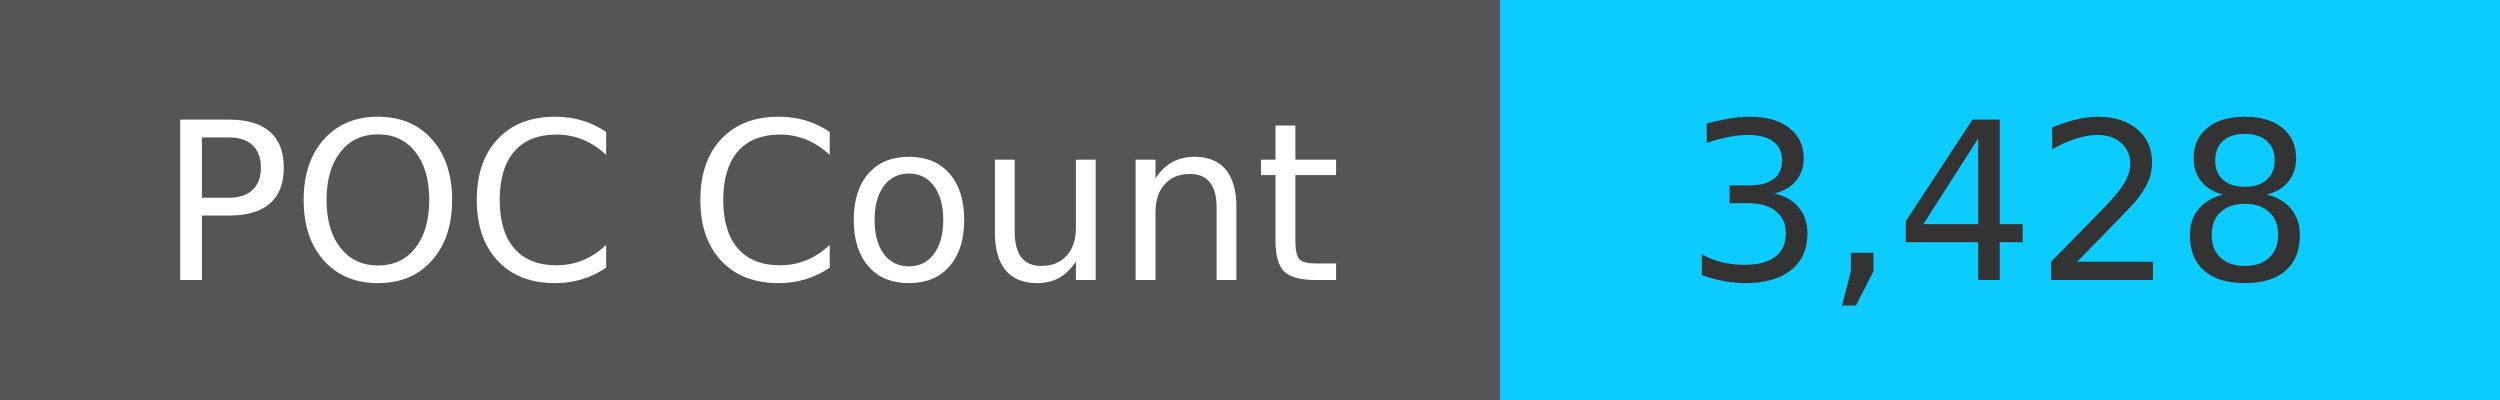
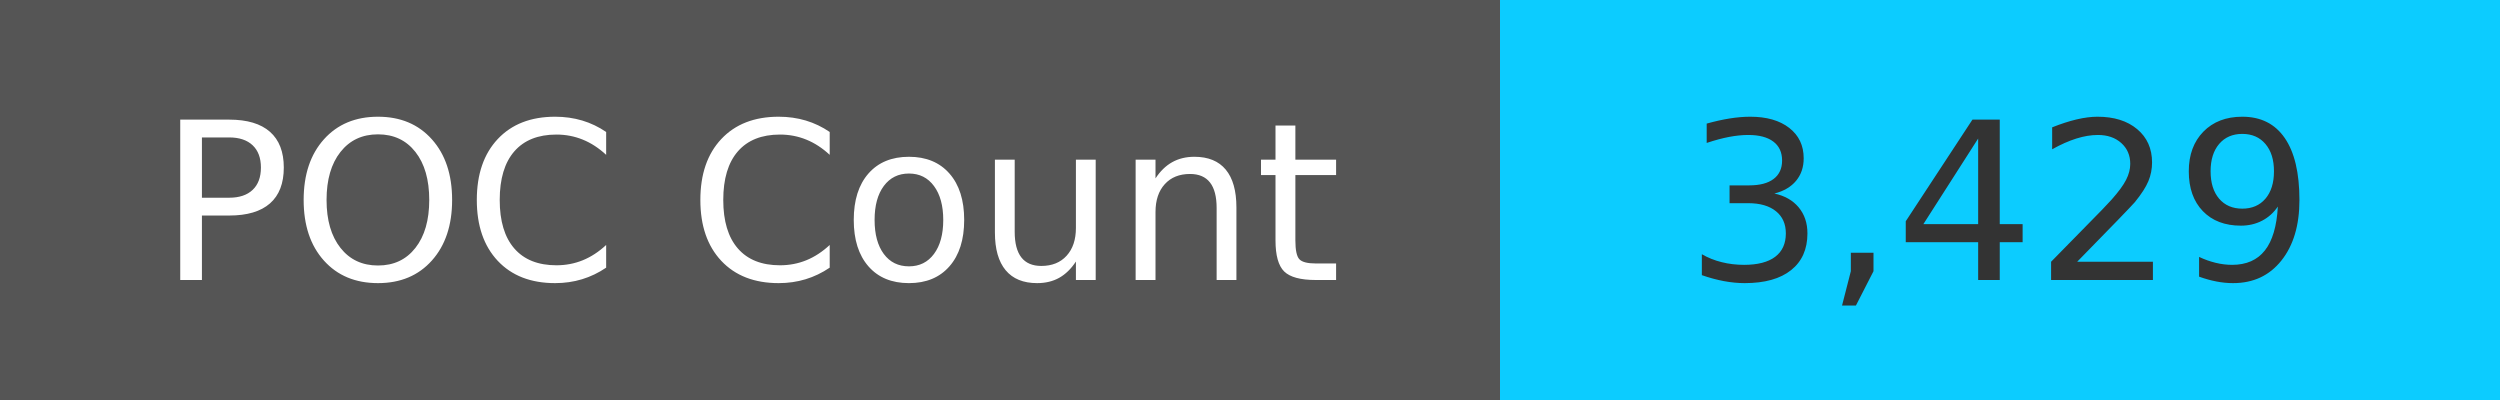
<svg xmlns="http://www.w3.org/2000/svg" width="125" height="20" role="img">
  <linearGradient id="s" x2="0" y2="100%">
    <stop offset="0" stop-color="#bbb" stop-opacity=".1" />
    <stop offset="1" stop-opacity=".1" />
  </linearGradient>
  <g>
    <rect width="75" height="20" fill="#555" />
    <rect x="75" width="267" height="20" fill="#0cccff" />
  </g>
  <g fill="#fff" text-anchor="middle" font-family="Verdana,Geneva,DejaVu Sans,sans-serif" text-rendering="geometricPrecision" font-size="110">
    <text x="375" y="140" transform="scale(.1)" fill="#fff">
            POC Count
        </text>
    <text x="1000" y="140" transform="scale(.1)" fill="#333">
-             3,428
+             3,429
        </text>
  </g>
</svg>
